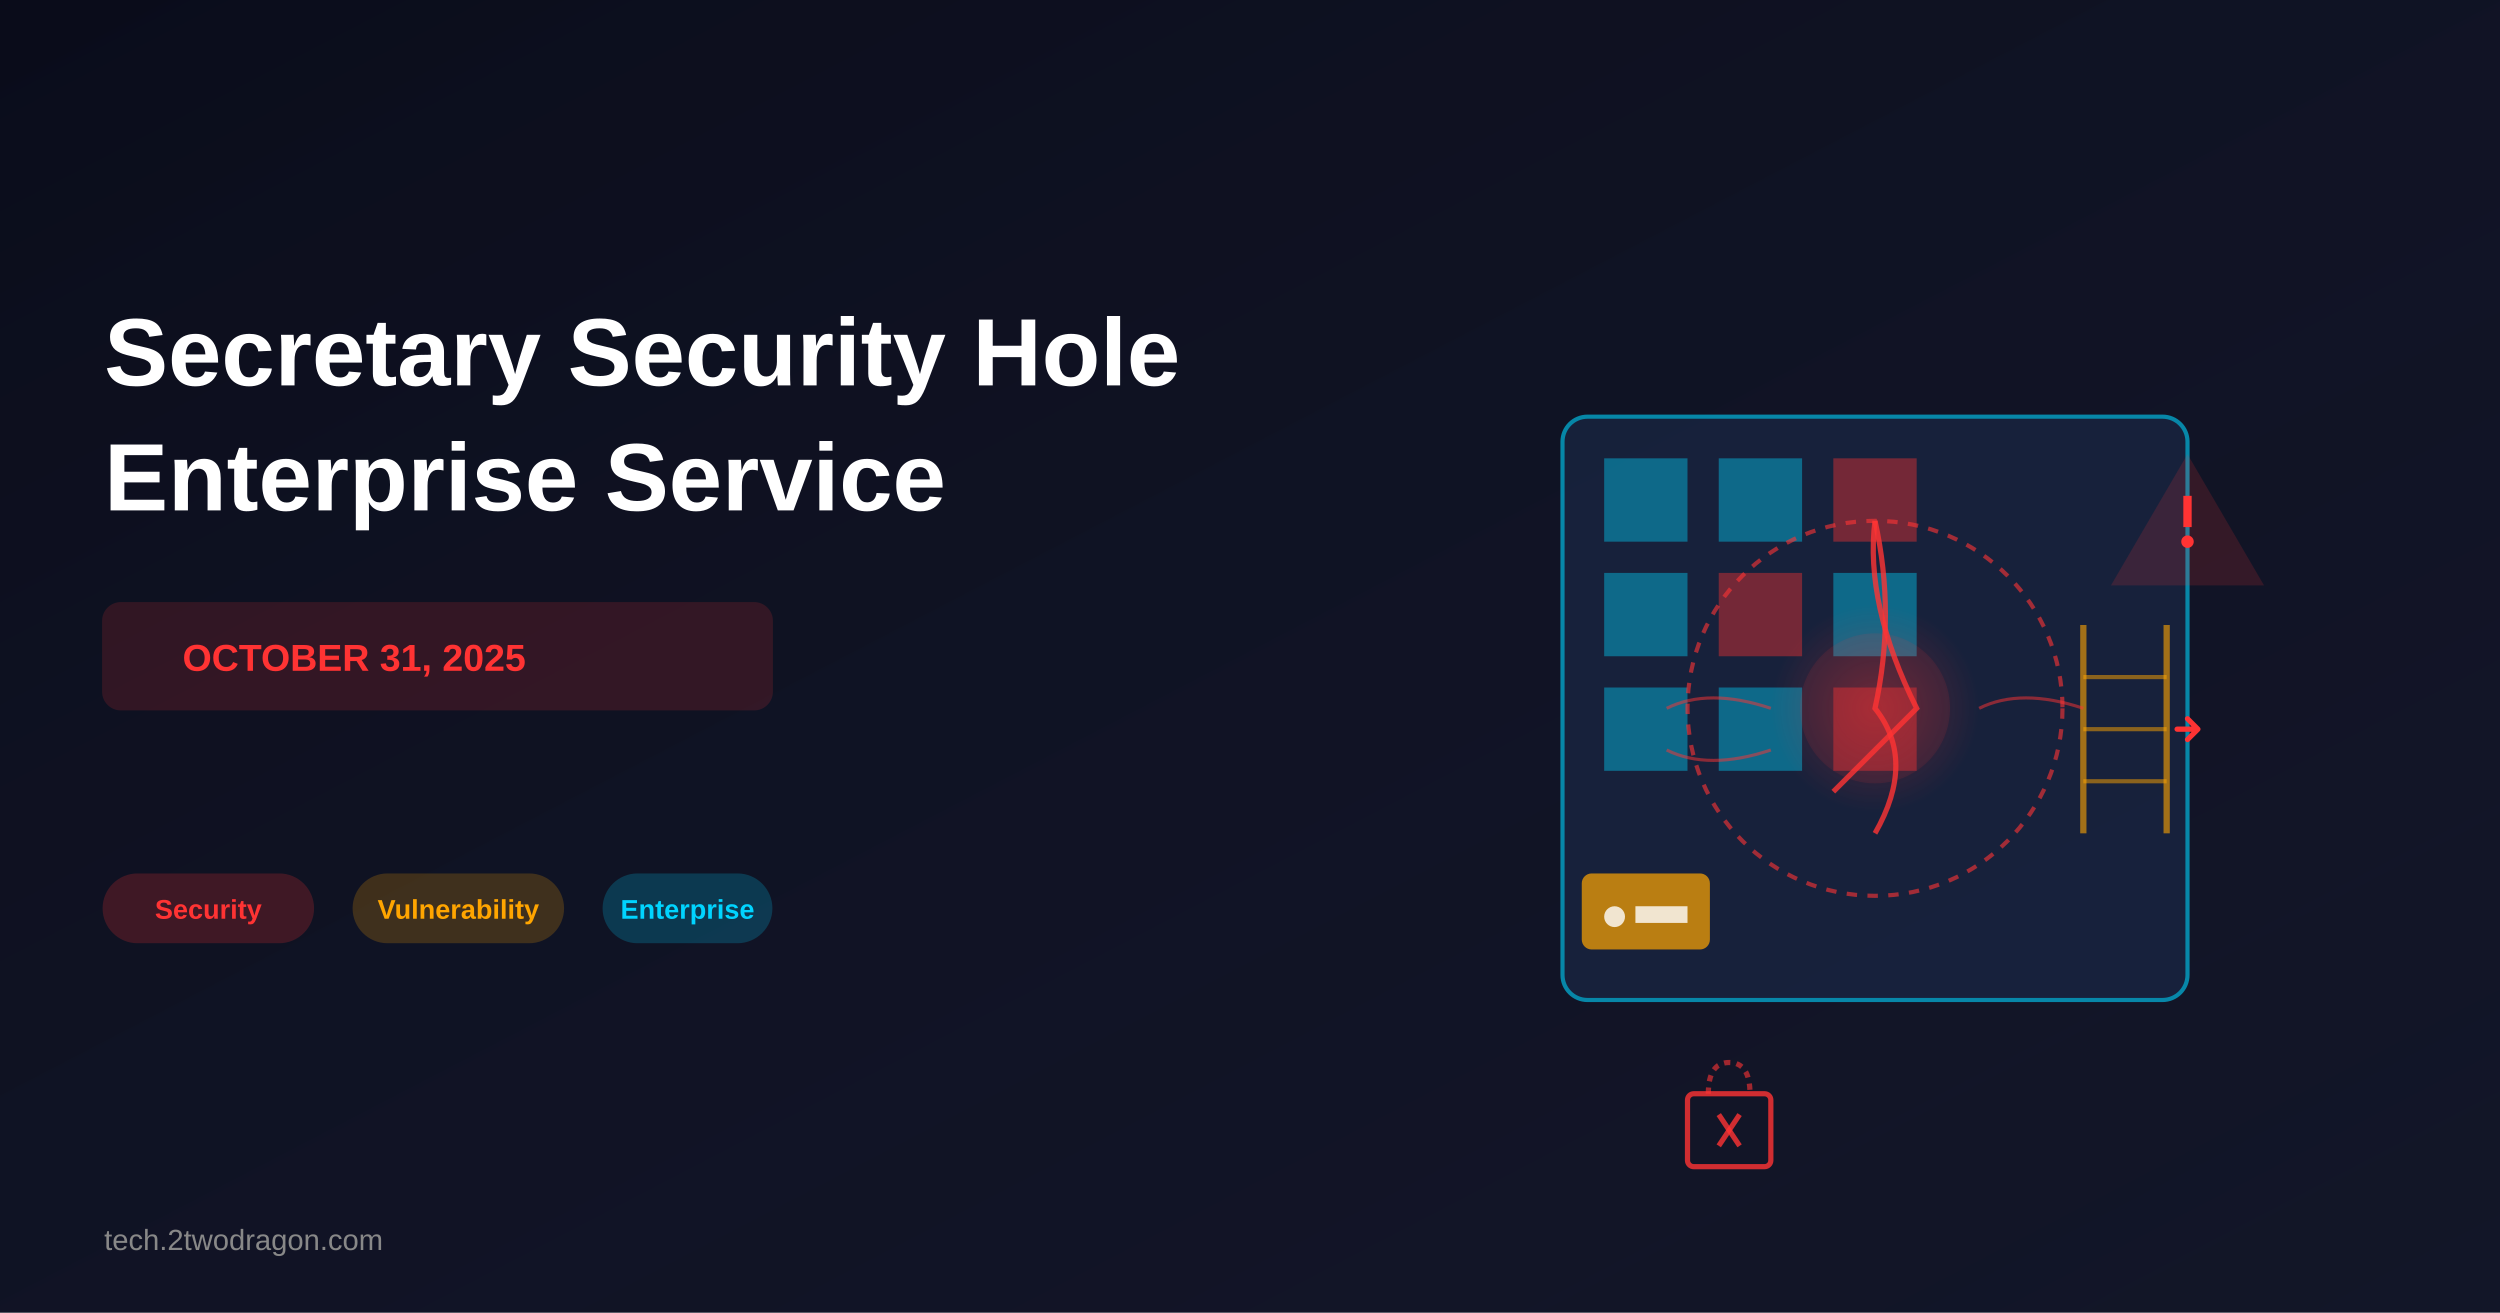
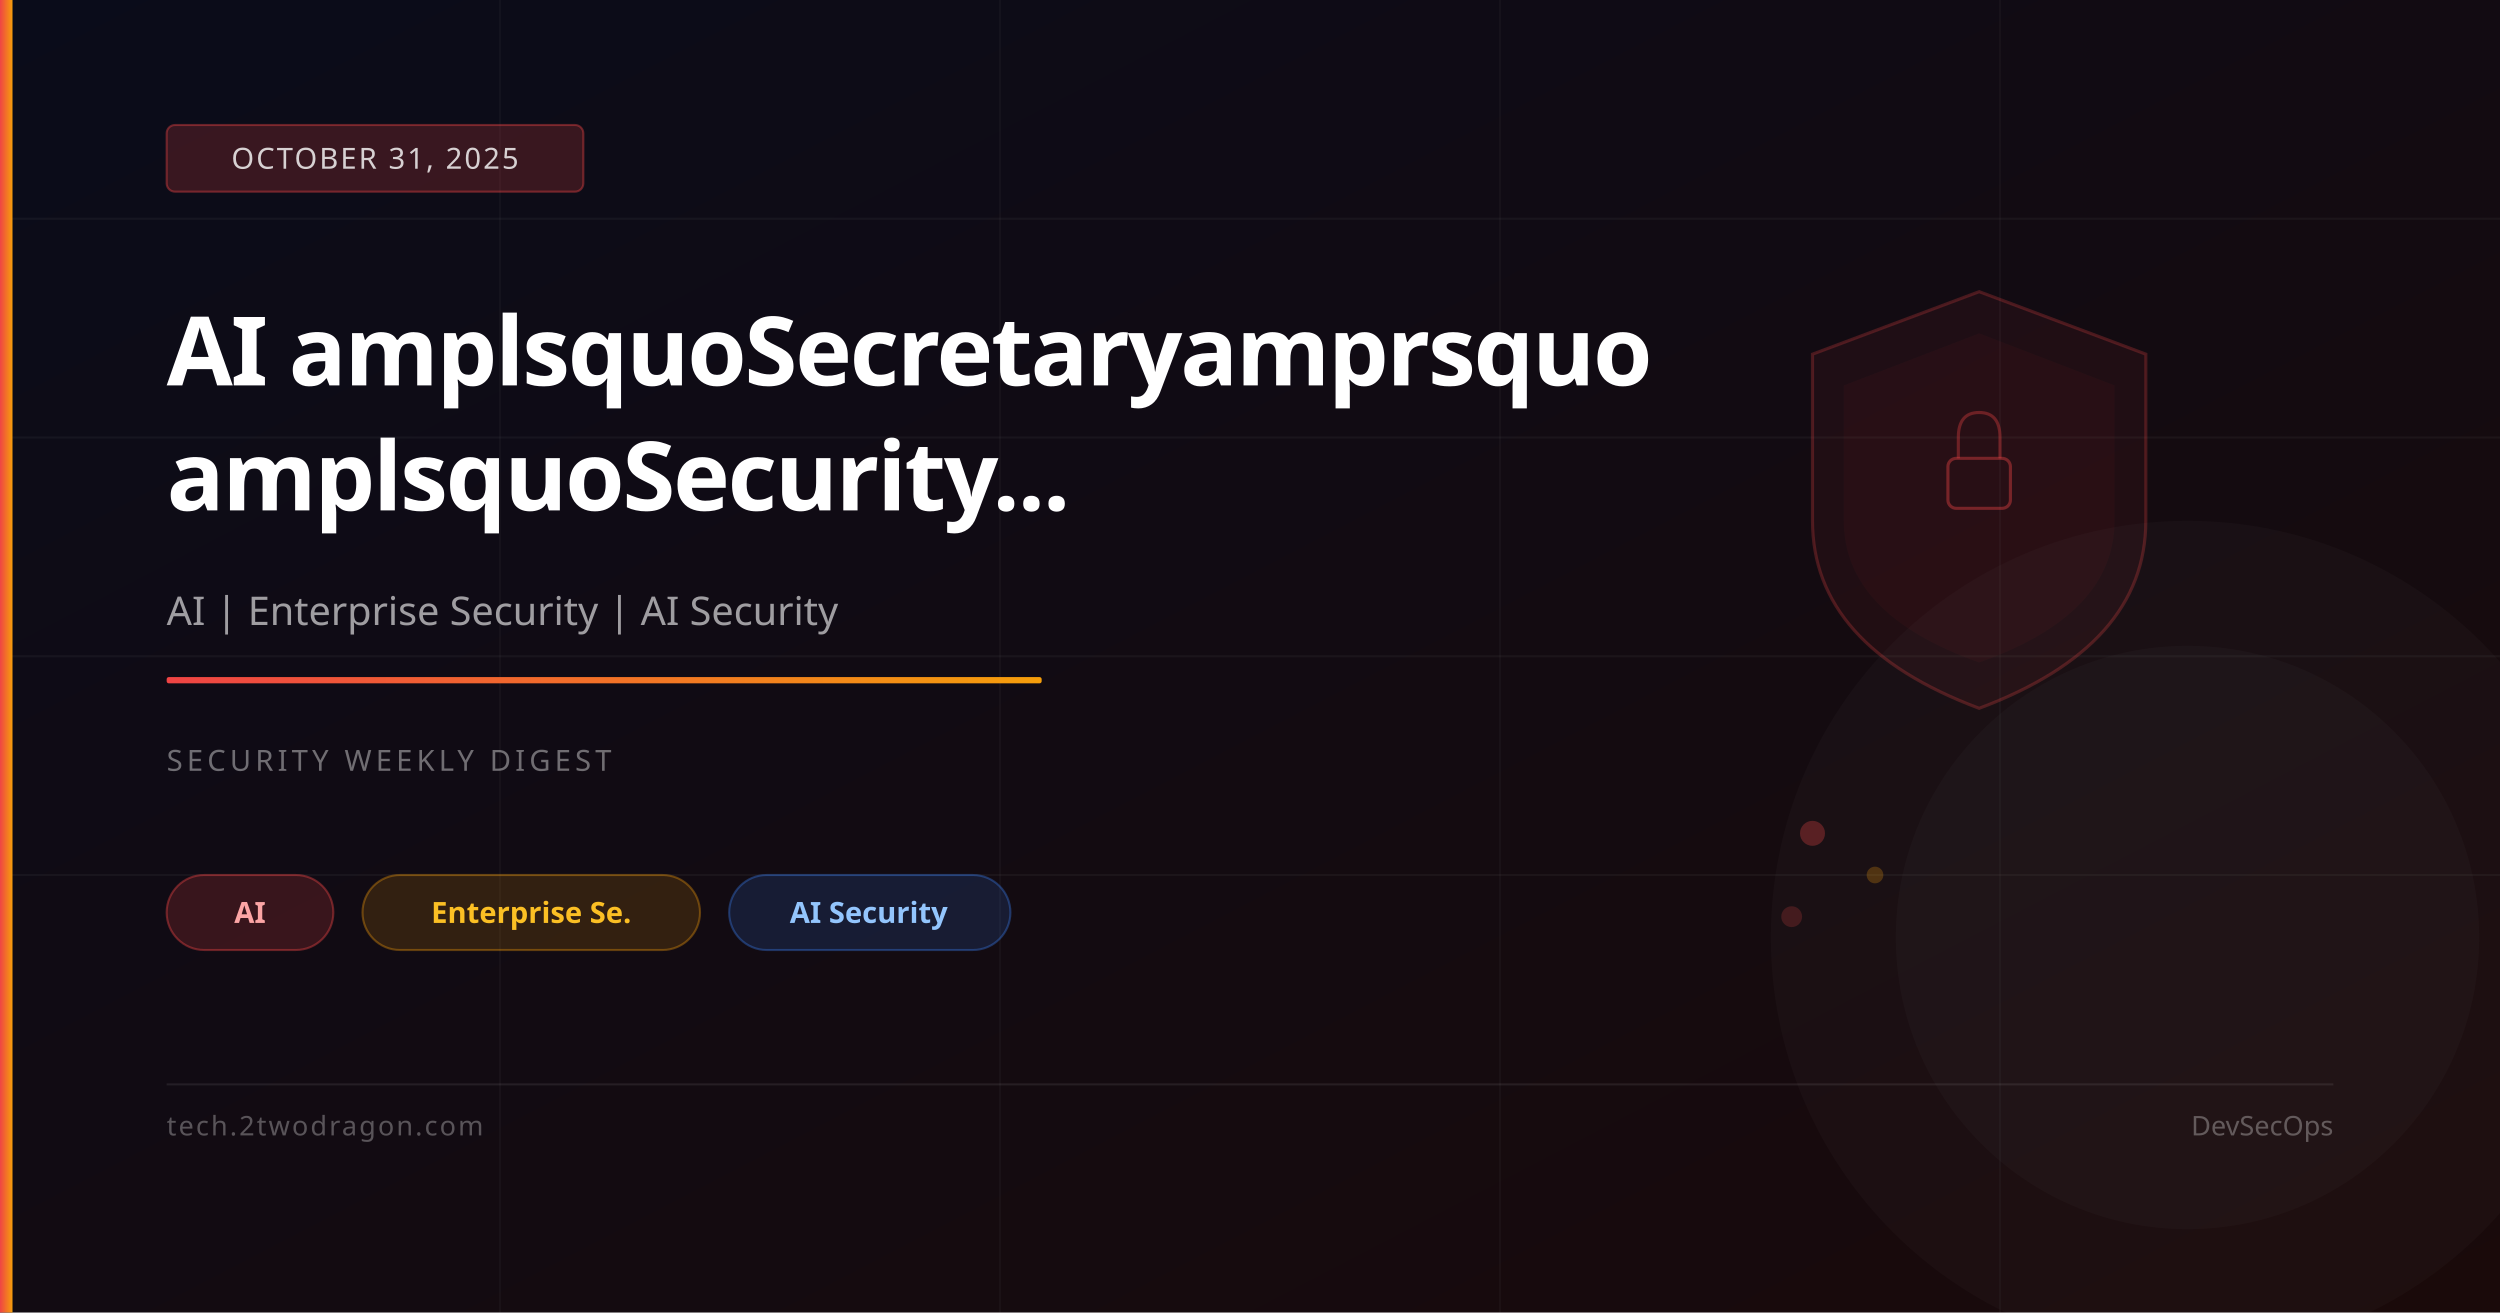
<svg xmlns="http://www.w3.org/2000/svg" viewBox="0 0 1200 630" width="1200" height="630">
-   <rect width="1200" height="630" fill="#0a0c1a" />
  <defs>
-     <linearGradient id="bgGradient" x1="0%" y1="0%" x2="100%" y2="100%">
-       <stop offset="0%" style="stop-color:#0a0c1a;stop-opacity:1" />
-       <stop offset="100%" style="stop-color:#1a1f35;stop-opacity:0.5" />
+     <linearGradient id="bg" x1="0%" y1="0%" x2="100%" y2="100%">
+       <stop offset="0%" stop-color="#0a0c1a" />
+       <stop offset="100%" stop-color="#1a0a0a" />
    </linearGradient>
-     <radialGradient id="glowEffect" cx="50%" cy="50%" r="50%">
-       <stop offset="0%" style="stop-color:#ff3333;stop-opacity:0.3" />
-       <stop offset="100%" style="stop-color:#ff3333;stop-opacity:0" />
-     </radialGradient>
+     <linearGradient id="accent" x1="0%" y1="0%" x2="100%" y2="0%">
+       <stop offset="0%" stop-color="#ef4444" />
+       <stop offset="100%" stop-color="#f59e0b" />
+     </linearGradient>
  </defs>
-   <rect width="1200" height="630" fill="url(#bgGradient)" />
-   <text x="50" y="185" font-family="Arial, sans-serif" font-size="46" font-weight="bold" fill="white" word-spacing="0.1em">
-     Secretary Security Hole
-   </text>
-   <text x="50" y="245" font-family="Arial, sans-serif" font-size="46" font-weight="bold" fill="white">
-     Enterprise Service
-   </text>
-   <rect x="50" y="290" width="320" height="50" rx="8" fill="#ff3333" opacity="0.15" stroke="#ff3333" stroke-width="2" />
-   <text x="170" y="322" font-family="Arial, sans-serif" font-size="18" font-weight="bold" fill="#ff3333" text-anchor="middle">
-     OCTOBER 31, 2025
-   </text>
-   <g id="tags">
-     <rect x="50" y="420" width="100" height="32" rx="16" fill="#ff3333" opacity="0.2" stroke="#ff3333" stroke-width="1.5" />
-     <text x="100" y="441" font-family="Arial, sans-serif" font-size="13" fill="#ff3333" text-anchor="middle" font-weight="600">
-       Security
-     </text>
-     <rect x="170" y="420" width="100" height="32" rx="16" fill="#ffa500" opacity="0.2" stroke="#ffa500" stroke-width="1.5" />
-     <text x="220" y="441" font-family="Arial, sans-serif" font-size="13" fill="#ffa500" text-anchor="middle" font-weight="600">
-       Vulnerability
-     </text>
-     <rect x="290" y="420" width="80" height="32" rx="16" fill="#00d4ff" opacity="0.2" stroke="#00d4ff" stroke-width="1.5" />
-     <text x="330" y="441" font-family="Arial, sans-serif" font-size="13" fill="#00d4ff" text-anchor="middle" font-weight="600">
-       Enterprise
-     </text>
-   </g>
-   <text x="50" y="600" font-family="Arial, sans-serif" font-size="14" fill="#888888">
-     tech.2twodragon.com
-   </text>
-   <rect x="750" y="200" width="300" height="280" rx="12" fill="#1a2a4a" stroke="#00d4ff" stroke-width="2" opacity="0.6" />
-   <g opacity="0.4">
-     <rect x="770" y="220" width="40" height="40" fill="#00d4ff" />
-     <rect x="825" y="220" width="40" height="40" fill="#00d4ff" />
-     <rect x="880" y="220" width="40" height="40" fill="#ff3333" />
-     <rect x="770" y="275" width="40" height="40" fill="#00d4ff" />
-     <rect x="825" y="275" width="40" height="40" fill="#ff3333" />
-     <rect x="880" y="275" width="40" height="40" fill="#00d4ff" />
-     <rect x="770" y="330" width="40" height="40" fill="#00d4ff" />
-     <rect x="825" y="330" width="40" height="40" fill="#00d4ff" />
-     <rect x="880" y="330" width="40" height="40" fill="#ff3333" />
-   </g>
-   <g transform="translate(760, 420)">
-     <rect width="60" height="35" rx="4" fill="#ffa500" opacity="0.7" stroke="#ffa500" stroke-width="1.5" />
-     <circle cx="15" cy="20" r="5" fill="#ffffff" opacity="0.8" />
-     <rect x="25" y="15" width="25" height="8" fill="#ffffff" opacity="0.8" />
-   </g>
-   <g id="securityHole">
-     <circle cx="900" cy="340" r="90" fill="none" stroke="#ff3333" stroke-width="2" opacity="0.6" stroke-dasharray="5,5" />
-     <path d="M 900 250 Q 895 290 920 340 Q 900 360 880 380" stroke="#ff3333" stroke-width="2.5" fill="none" opacity="0.8" />
-     <path d="M 900 250 Q 910 295 900 340 Q 920 365 900 400" stroke="#ff3333" stroke-width="2.5" fill="none" opacity="0.8" />
-     <circle cx="900" cy="340" r="35" fill="#ff3333" opacity="0.1" stroke="#ff3333" stroke-width="2" />
-     <circle cx="900" cy="340" r="50" fill="url(#glowEffect)" />
-   </g>
-   <g transform="translate(1000, 300)">
-     <line x1="0" y1="0" x2="0" y2="100" stroke="#ffa500" stroke-width="3" opacity="0.6" />
-     <line x1="40" y1="0" x2="40" y2="100" stroke="#ffa500" stroke-width="3" opacity="0.6" />
-     <line x1="0" y1="25" x2="40" y2="25" stroke="#ffa500" stroke-width="2" opacity="0.5" />
-     <line x1="0" y1="50" x2="40" y2="50" stroke="#ffa500" stroke-width="2" opacity="0.5" />
-     <line x1="0" y1="75" x2="40" y2="75" stroke="#ffa500" stroke-width="2" opacity="0.5" />
-     <path d="M 45 50 L 55 50 M 50 45 L 55 50 L 50 55" stroke="#ff3333" stroke-width="2.5" fill="none" stroke-linecap="round" stroke-linejoin="round" />
-   </g>
-   <g transform="translate(800, 500)">
-     <rect x="10" y="25" width="40" height="35" rx="3" fill="none" stroke="#ff3333" stroke-width="2.5" opacity="0.8" />
-     <path d="M 20 25 Q 20 10 30 10 Q 40 10 40 25" stroke="#ff3333" stroke-width="2.5" fill="none" stroke-dasharray="3,3" opacity="0.6" />
-     <line x1="25" y1="35" x2="35" y2="50" stroke="#ff3333" stroke-width="2.5" opacity="0.8" />
-     <line x1="35" y1="35" x2="25" y2="50" stroke="#ff3333" stroke-width="2.5" opacity="0.8" />
-   </g>
-   <g transform="translate(1050, 220)">
-     <polygon points="0,0 35,60 -35,60" fill="#ff3333" opacity="0.15" stroke="#ff3333" stroke-width="2" />
-     <circle cx="0" cy="40" r="3" fill="#ff3333" />
-     <rect x="-2" y="18" width="4" height="15" fill="#ff3333" />
-   </g>
-   <g opacity="0.5" stroke="#ff3333" stroke-width="1.5" fill="none">
-     <path d="M 800 340 Q 820 330 850 340" />
-     <path d="M 800 360 Q 820 370 850 360" />
-     <path d="M 950 340 Q 970 330 1000 340" />
-   </g>
+   <rect width="1200" height="630" fill="url(#bg)" />
+   <line x1="0" y1="105" x2="1200" y2="105" stroke="rgba(255,255,255,0.04)" stroke-width="1" />
+   <line x1="0" y1="210" x2="1200" y2="210" stroke="rgba(255,255,255,0.04)" stroke-width="1" />
+   <line x1="0" y1="315" x2="1200" y2="315" stroke="rgba(255,255,255,0.04)" stroke-width="1" />
+   <line x1="0" y1="420" x2="1200" y2="420" stroke="rgba(255,255,255,0.04)" stroke-width="1" />
+   <line x1="240" y1="0" x2="240" y2="630" stroke="rgba(255,255,255,0.03)" stroke-width="1" />
+   <line x1="480" y1="0" x2="480" y2="630" stroke="rgba(255,255,255,0.03)" stroke-width="1" />
+   <line x1="720" y1="0" x2="720" y2="630" stroke="rgba(255,255,255,0.03)" stroke-width="1" />
+   <line x1="960" y1="0" x2="960" y2="630" stroke="rgba(255,255,255,0.03)" stroke-width="1" />
+   <path d="M950,140 L1030,170 L1030,250 Q1030,310 950,340 Q870,310 870,250 L870,170 Z" fill="rgba(239,68,68,0.06)" stroke="rgba(239,68,68,0.25)" stroke-width="1.5" />
+   <path d="M950,160 L1015,185 L1015,250 Q1015,295 950,318 Q885,295 885,250 L885,185 Z" fill="rgba(239,68,68,0.04)" />
+   <rect x="935" y="220" width="30" height="24" rx="4" fill="none" stroke="rgba(239,68,68,0.4)" stroke-width="1.5" />
+   <path d="M940,220 L940,210 Q940,198 950,198 Q960,198 960,210 L960,220" fill="none" stroke="rgba(239,68,68,0.35)" stroke-width="1.5" />
+   <circle cx="870" cy="400" r="6" fill="rgba(239,68,68,0.3)" />
+   <circle cx="900" cy="420" r="4" fill="rgba(245,158,11,0.25)" />
+   <circle cx="860" cy="440" r="5" fill="rgba(239,68,68,0.2)" />
+   <circle cx="1050" cy="450" r="200" fill="rgba(255,255,255,0.02)" />
+   <circle cx="1050" cy="450" r="140" fill="rgba(255,255,255,0.02)" />
+   <rect x="0" y="0" width="6" height="630" fill="url(#accent)" />
+   <rect x="80" y="60" width="200" height="32" rx="4" fill="rgba(239,68,68,0.2)" stroke="rgba(239,68,68,0.4)" stroke-width="1" />
+   <text x="180" y="81" font-family="system-ui,sans-serif" font-size="14" fill="rgba(255,255,255,0.8)" text-anchor="middle" letter-spacing="1">OCTOBER 31, 2025</text>
+   <text x="80" y="185" font-family="system-ui,sans-serif" font-size="46" font-weight="700" fill="white" letter-spacing="-1">AI amplsquoSecretaryamprsquo</text>
+   <text x="80" y="245" font-family="system-ui,sans-serif" font-size="46" font-weight="700" fill="white" letter-spacing="-1">amplsquoSecurity...</text>
+   <text x="80" y="300" font-family="system-ui,sans-serif" font-size="19" fill="rgba(255,255,255,0.6)">AI | Enterprise Security | AI Security</text>
+   <rect x="80" y="325" width="420" height="3" rx="1" fill="url(#accent)" />
+   <text x="80" y="370" font-family="system-ui,sans-serif" font-size="14" fill="rgba(255,255,255,0.4)" letter-spacing="2">SECURITY WEEKLY DIGEST</text>
+   <rect x="80" y="420" width="80" height="36" rx="18" fill="rgba(239,68,68,0.18)" stroke="rgba(239,68,68,0.4)" stroke-width="1" />
+   <text x="120" y="443" font-family="system-ui,sans-serif" font-size="14" fill="#fca5a5" text-anchor="middle" font-weight="600">AI</text>
+   <rect x="174" y="420" width="162" height="36" rx="18" fill="rgba(245,158,11,0.15)" stroke="rgba(245,158,11,0.35)" stroke-width="1" />
+   <text x="255" y="443" font-family="system-ui,sans-serif" font-size="14" fill="#fbbf24" text-anchor="middle" font-weight="600">Enterprise Se.</text>
+   <rect x="350" y="420" width="135" height="36" rx="18" fill="rgba(59,130,246,0.15)" stroke="rgba(59,130,246,0.35)" stroke-width="1" />
+   <text x="417" y="443" font-family="system-ui,sans-serif" font-size="14" fill="#93c5fd" text-anchor="middle" font-weight="600">AI Security</text>
+   <rect x="80" y="520" width="1040" height="1" fill="rgba(255,255,255,0.08)" />
+   <text x="80" y="545" font-family="system-ui,sans-serif" font-size="13" fill="rgba(255,255,255,0.3)" letter-spacing="1">tech.2twodragon.com</text>
+   <text x="1120" y="545" font-family="system-ui,sans-serif" font-size="13" fill="rgba(255,255,255,0.3)" text-anchor="end">DevSecOps</text>
</svg>
